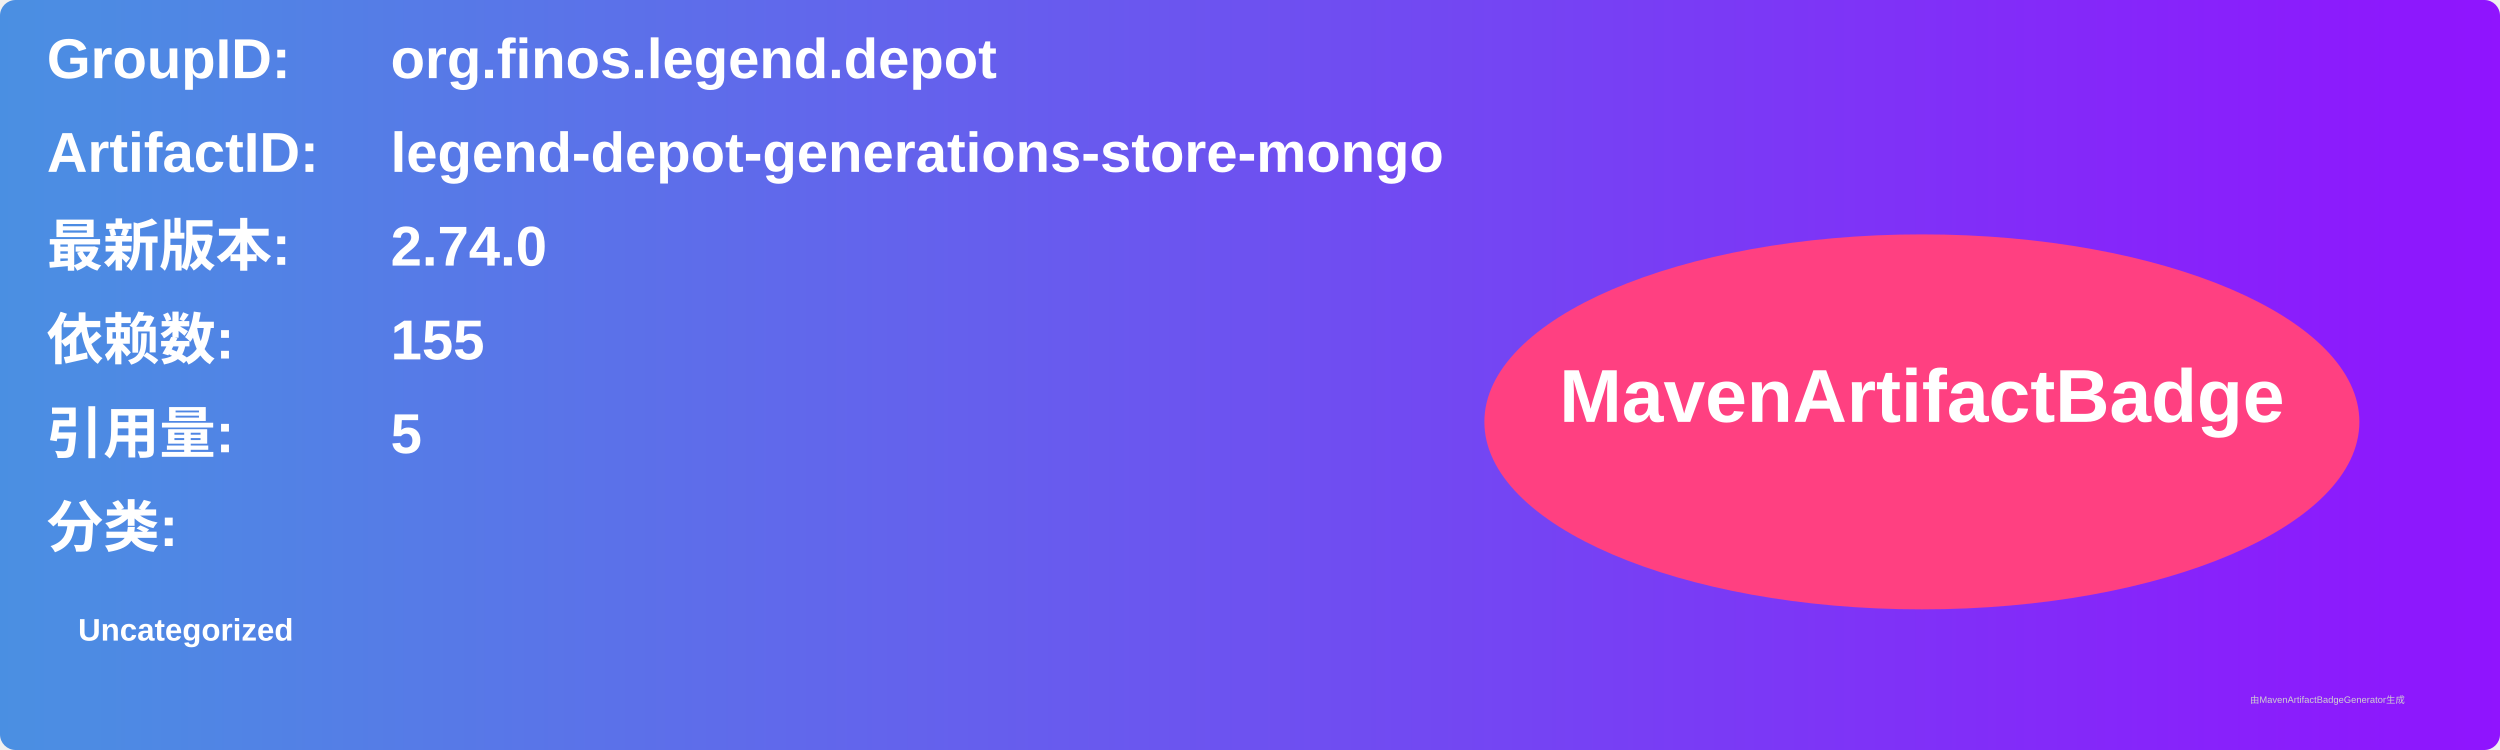
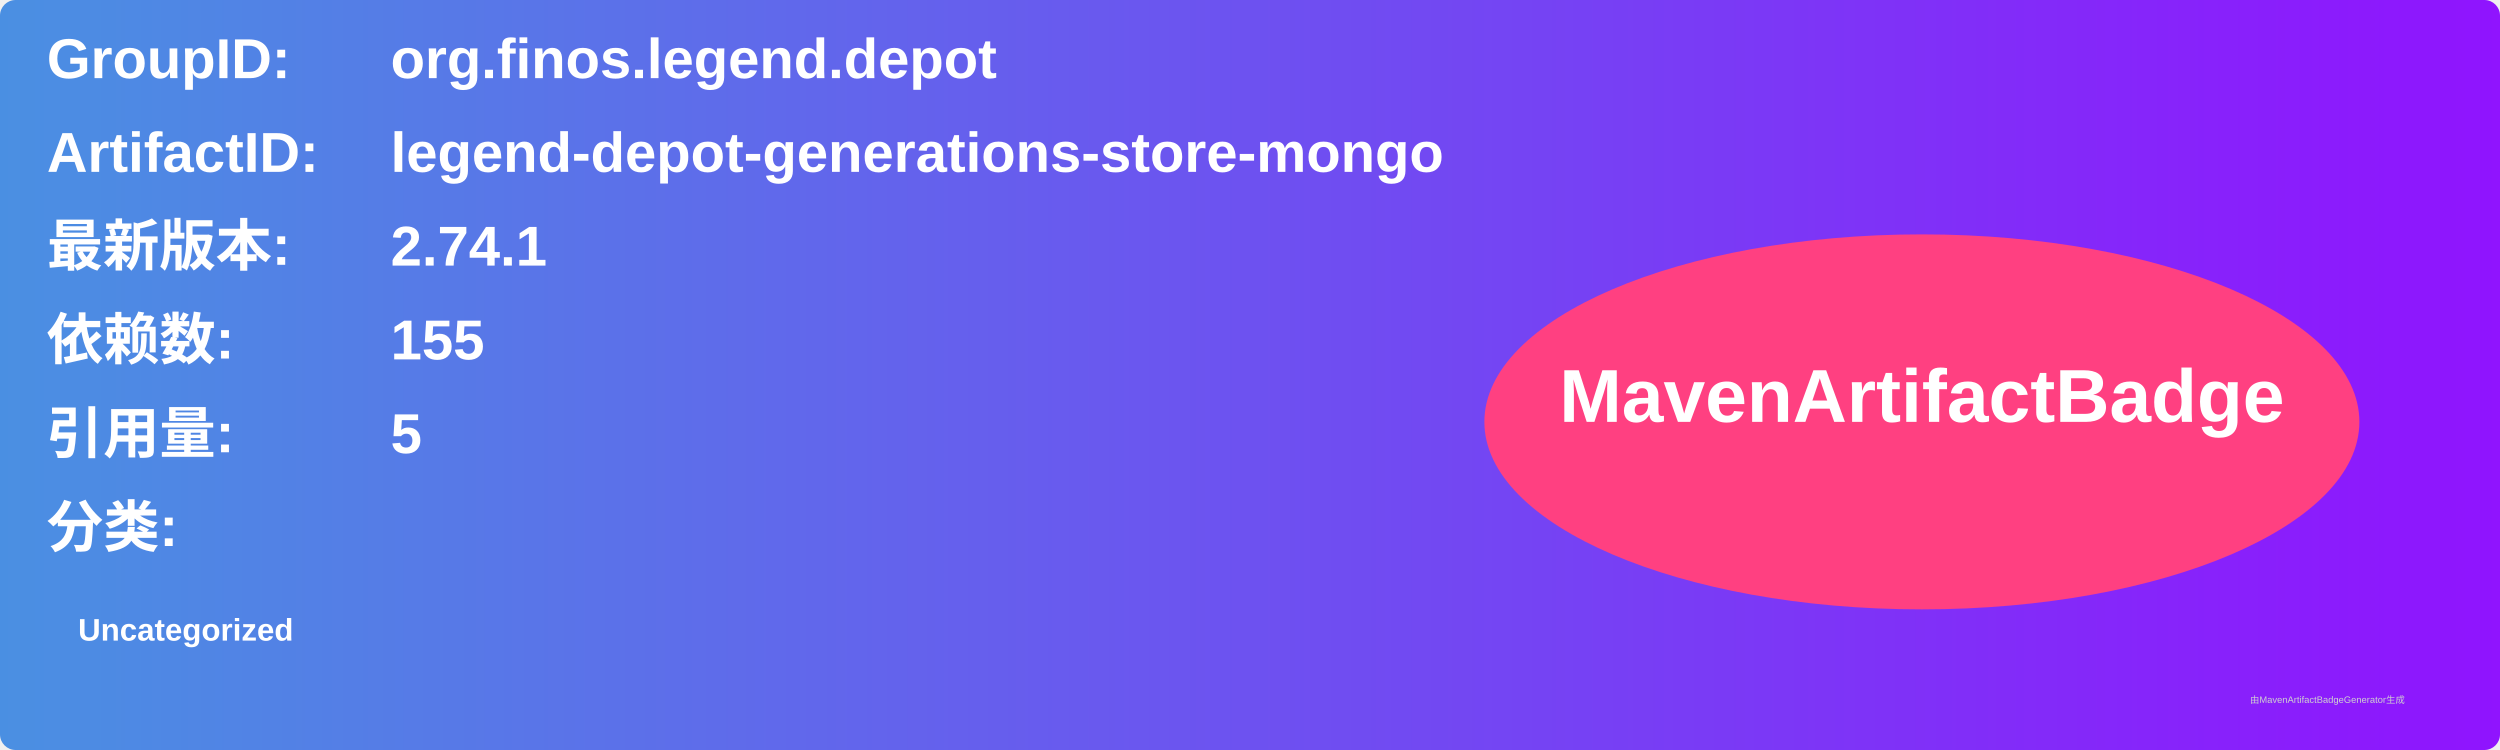
<svg xmlns="http://www.w3.org/2000/svg" width="800" height="240" viewBox="0 0 800 240">
  <linearGradient id="grad" x1="0%" y1="0%" x2="100%" y2="0%">
    <stop offset="0%" stop-color="#4a90e2" />
    <stop offset="100%" stop-color="#9013fe" />
  </linearGradient>
  <rect width="100%" height="100%" rx="5" ry="5" fill="url(#grad)" />
  <g transform="translate(15, 15)">
    <text x="0" y="10" font-family="Arial" font-size="18" fill="white" font-weight="bold" width="260">GroupID:</text>
    <text x="110" y="10" font-family="Arial" font-size="18" fill="white" font-weight="bold" width="460">org.finos.legend.depot</text>
    <text x="0" y="40" font-family="Arial" font-size="18" fill="white" font-weight="bold" width="260">ArtifactID:</text>
    <text x="110" y="40" font-family="Arial" font-size="18" fill="white" font-weight="bold" width="460">legend-depot-generations-store-mongo</text>
    <text x="0" y="70" font-family="Arial" font-size="18" fill="white" font-weight="bold">最新版本:</text>
    <text x="110" y="70" font-family="Arial" font-size="18" fill="white" font-weight="bold">
-       <tspan font-weight="bold">2.74.0</tspan>
+       <tspan font-weight="bold">2.74.1</tspan>
    </text>
    <text x="0" y="100" font-family="Arial" font-size="18" fill="white" font-weight="bold">依赖数: </text>
    <text x="110" y="100" font-family="Arial" font-size="18" fill="white">
      <tspan font-weight="bold">155</tspan>
    </text>
    <text x="0" y="130" font-family="Arial" font-size="18" fill="white" font-weight="bold">引用量: </text>
    <text x="110" y="130" font-family="Arial" font-size="18" fill="white">
      <tspan font-weight="bold">5</tspan>
    </text>
    <text x="0" y="160" font-family="Arial" font-size="18" fill="white" font-weight="bold">分类:</text>
    <text x="10" y="190" font-family="Arial" font-size="10" fill="white">
      <tspan font-weight="bold">Uncategorized</tspan>
    </text>
    <ellipse cx="600" cy="120" rx="140" ry="60" fill="#ff4081" />
    <text x="600" y="120" text-anchor="middle" font-family="Arial" font-size="24" fill="white" font-weight="bold">MavenArtifactBadge</text>
  </g>
  <text x="720" y="225" font-family="Arial" font-size="3" fill="#d0d0d0">由MavenArtifactBadgeGenerator生成</text>
</svg>
